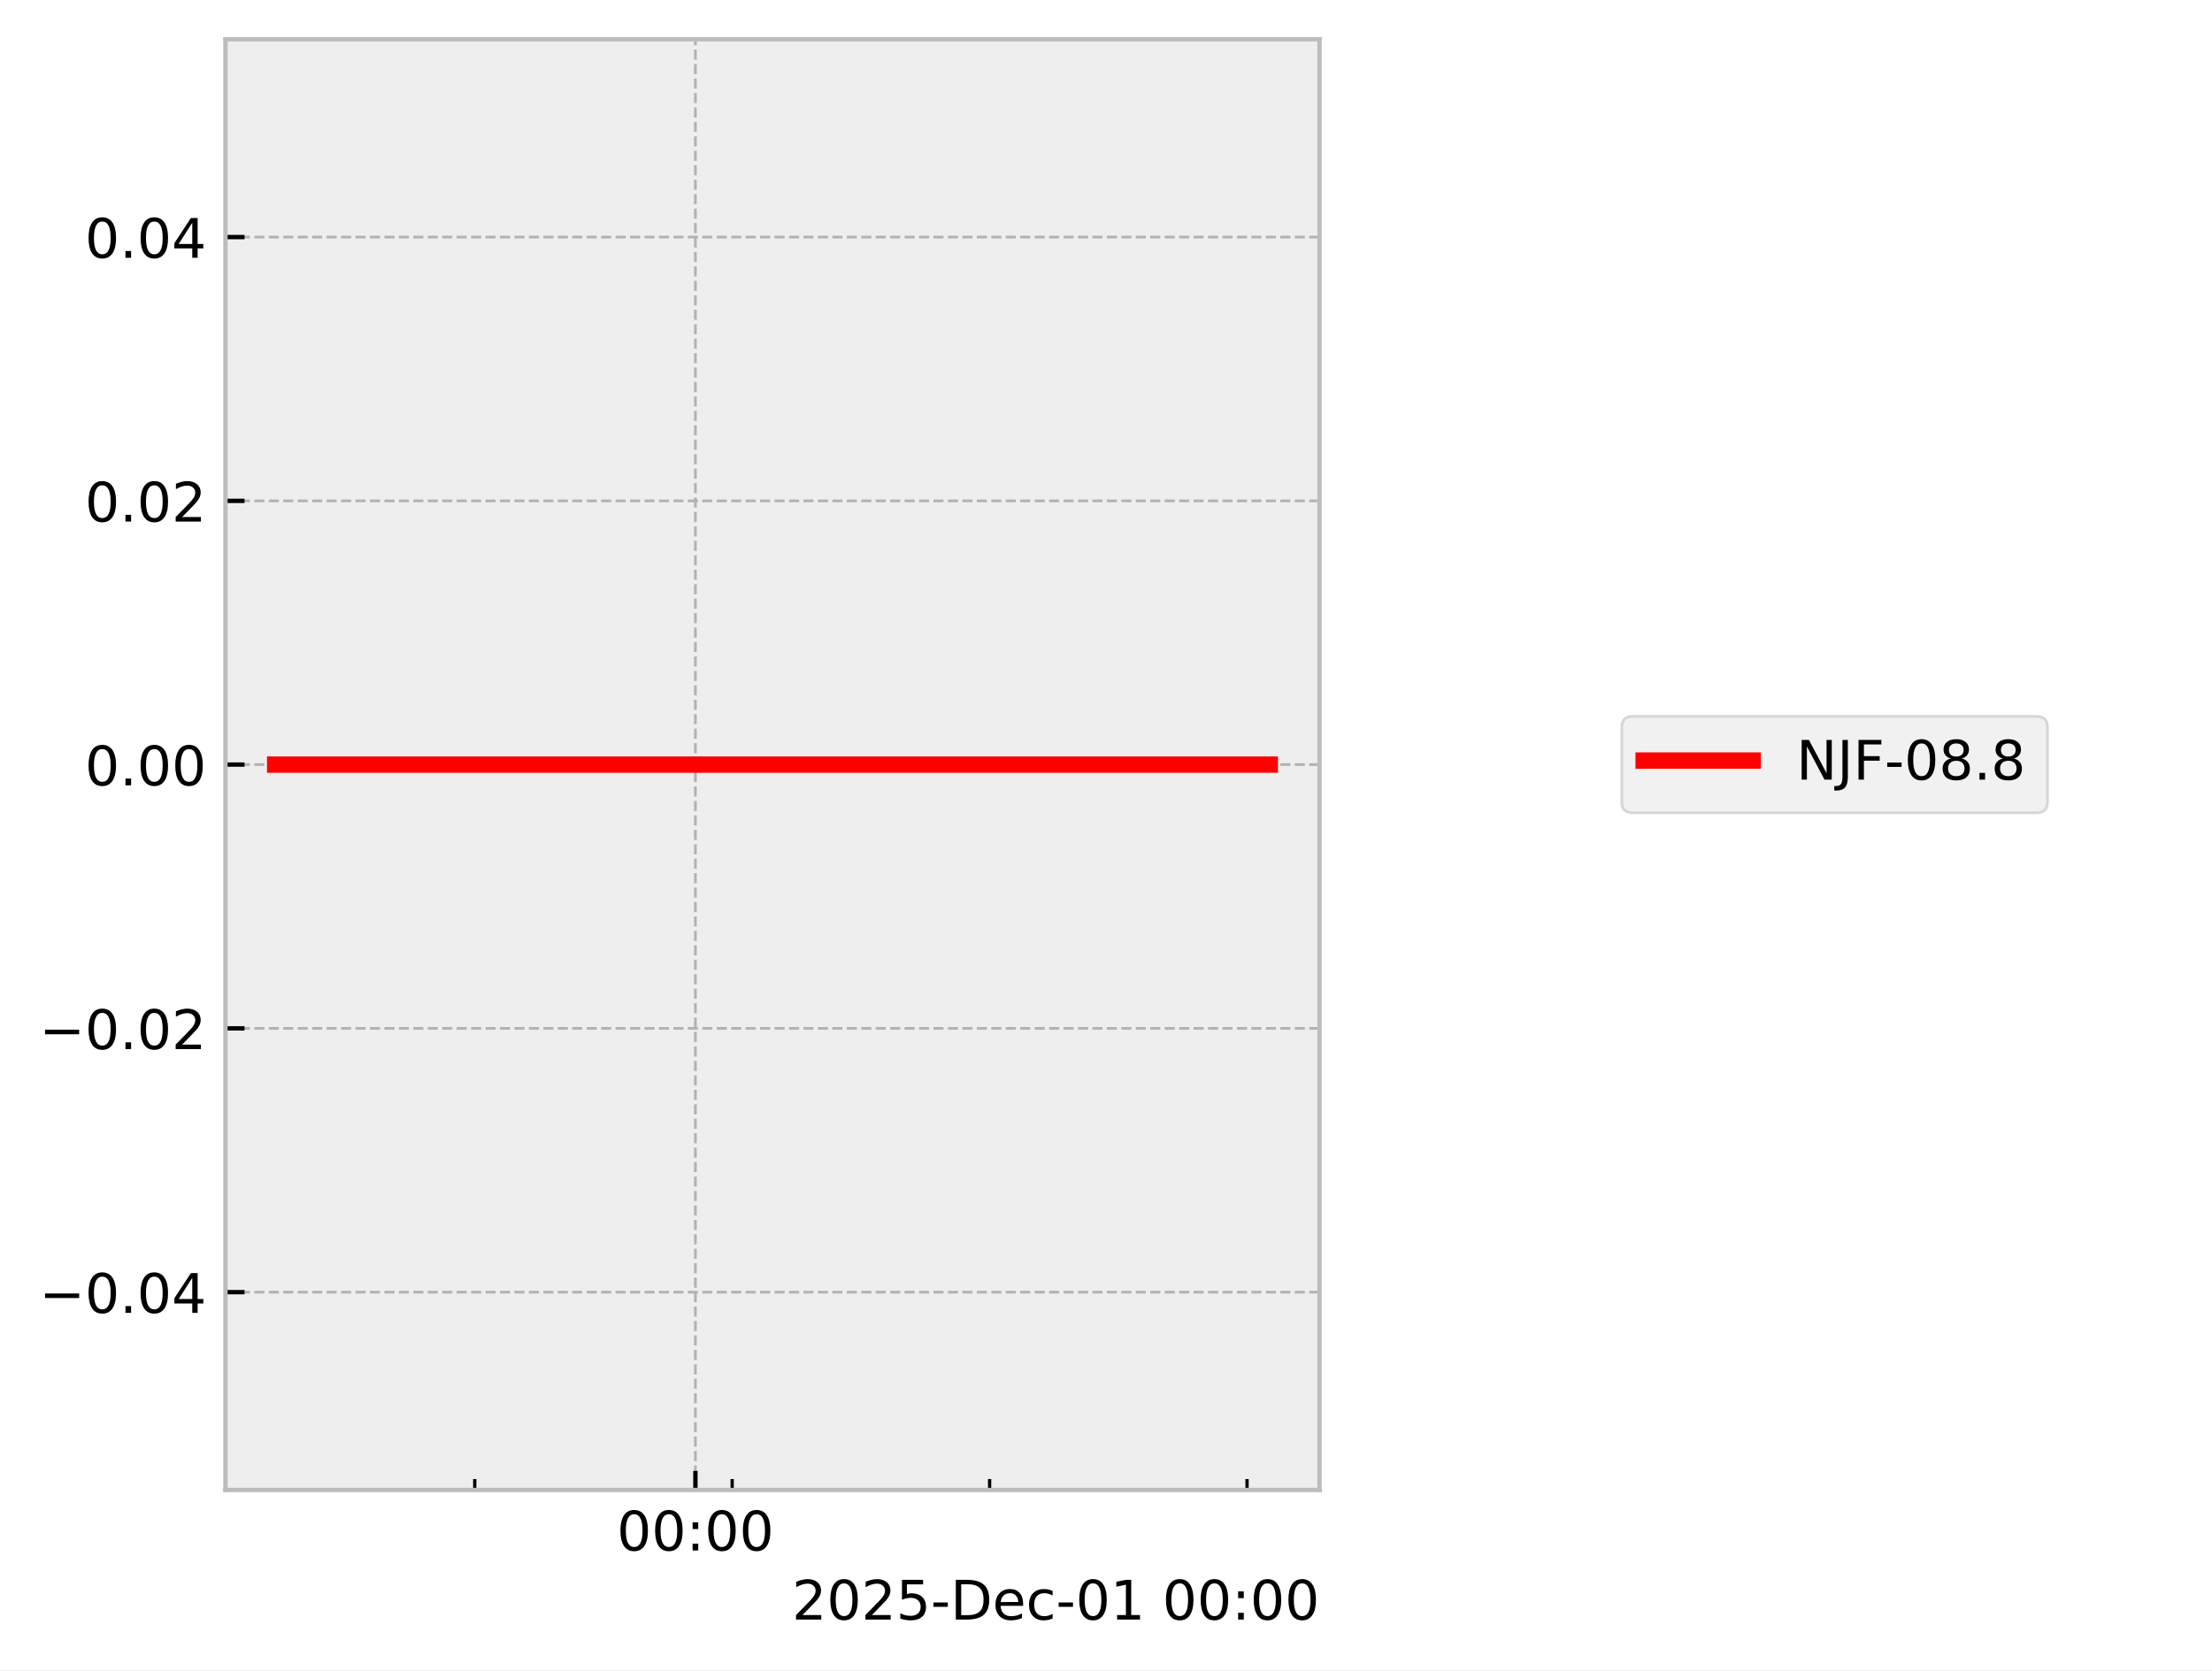
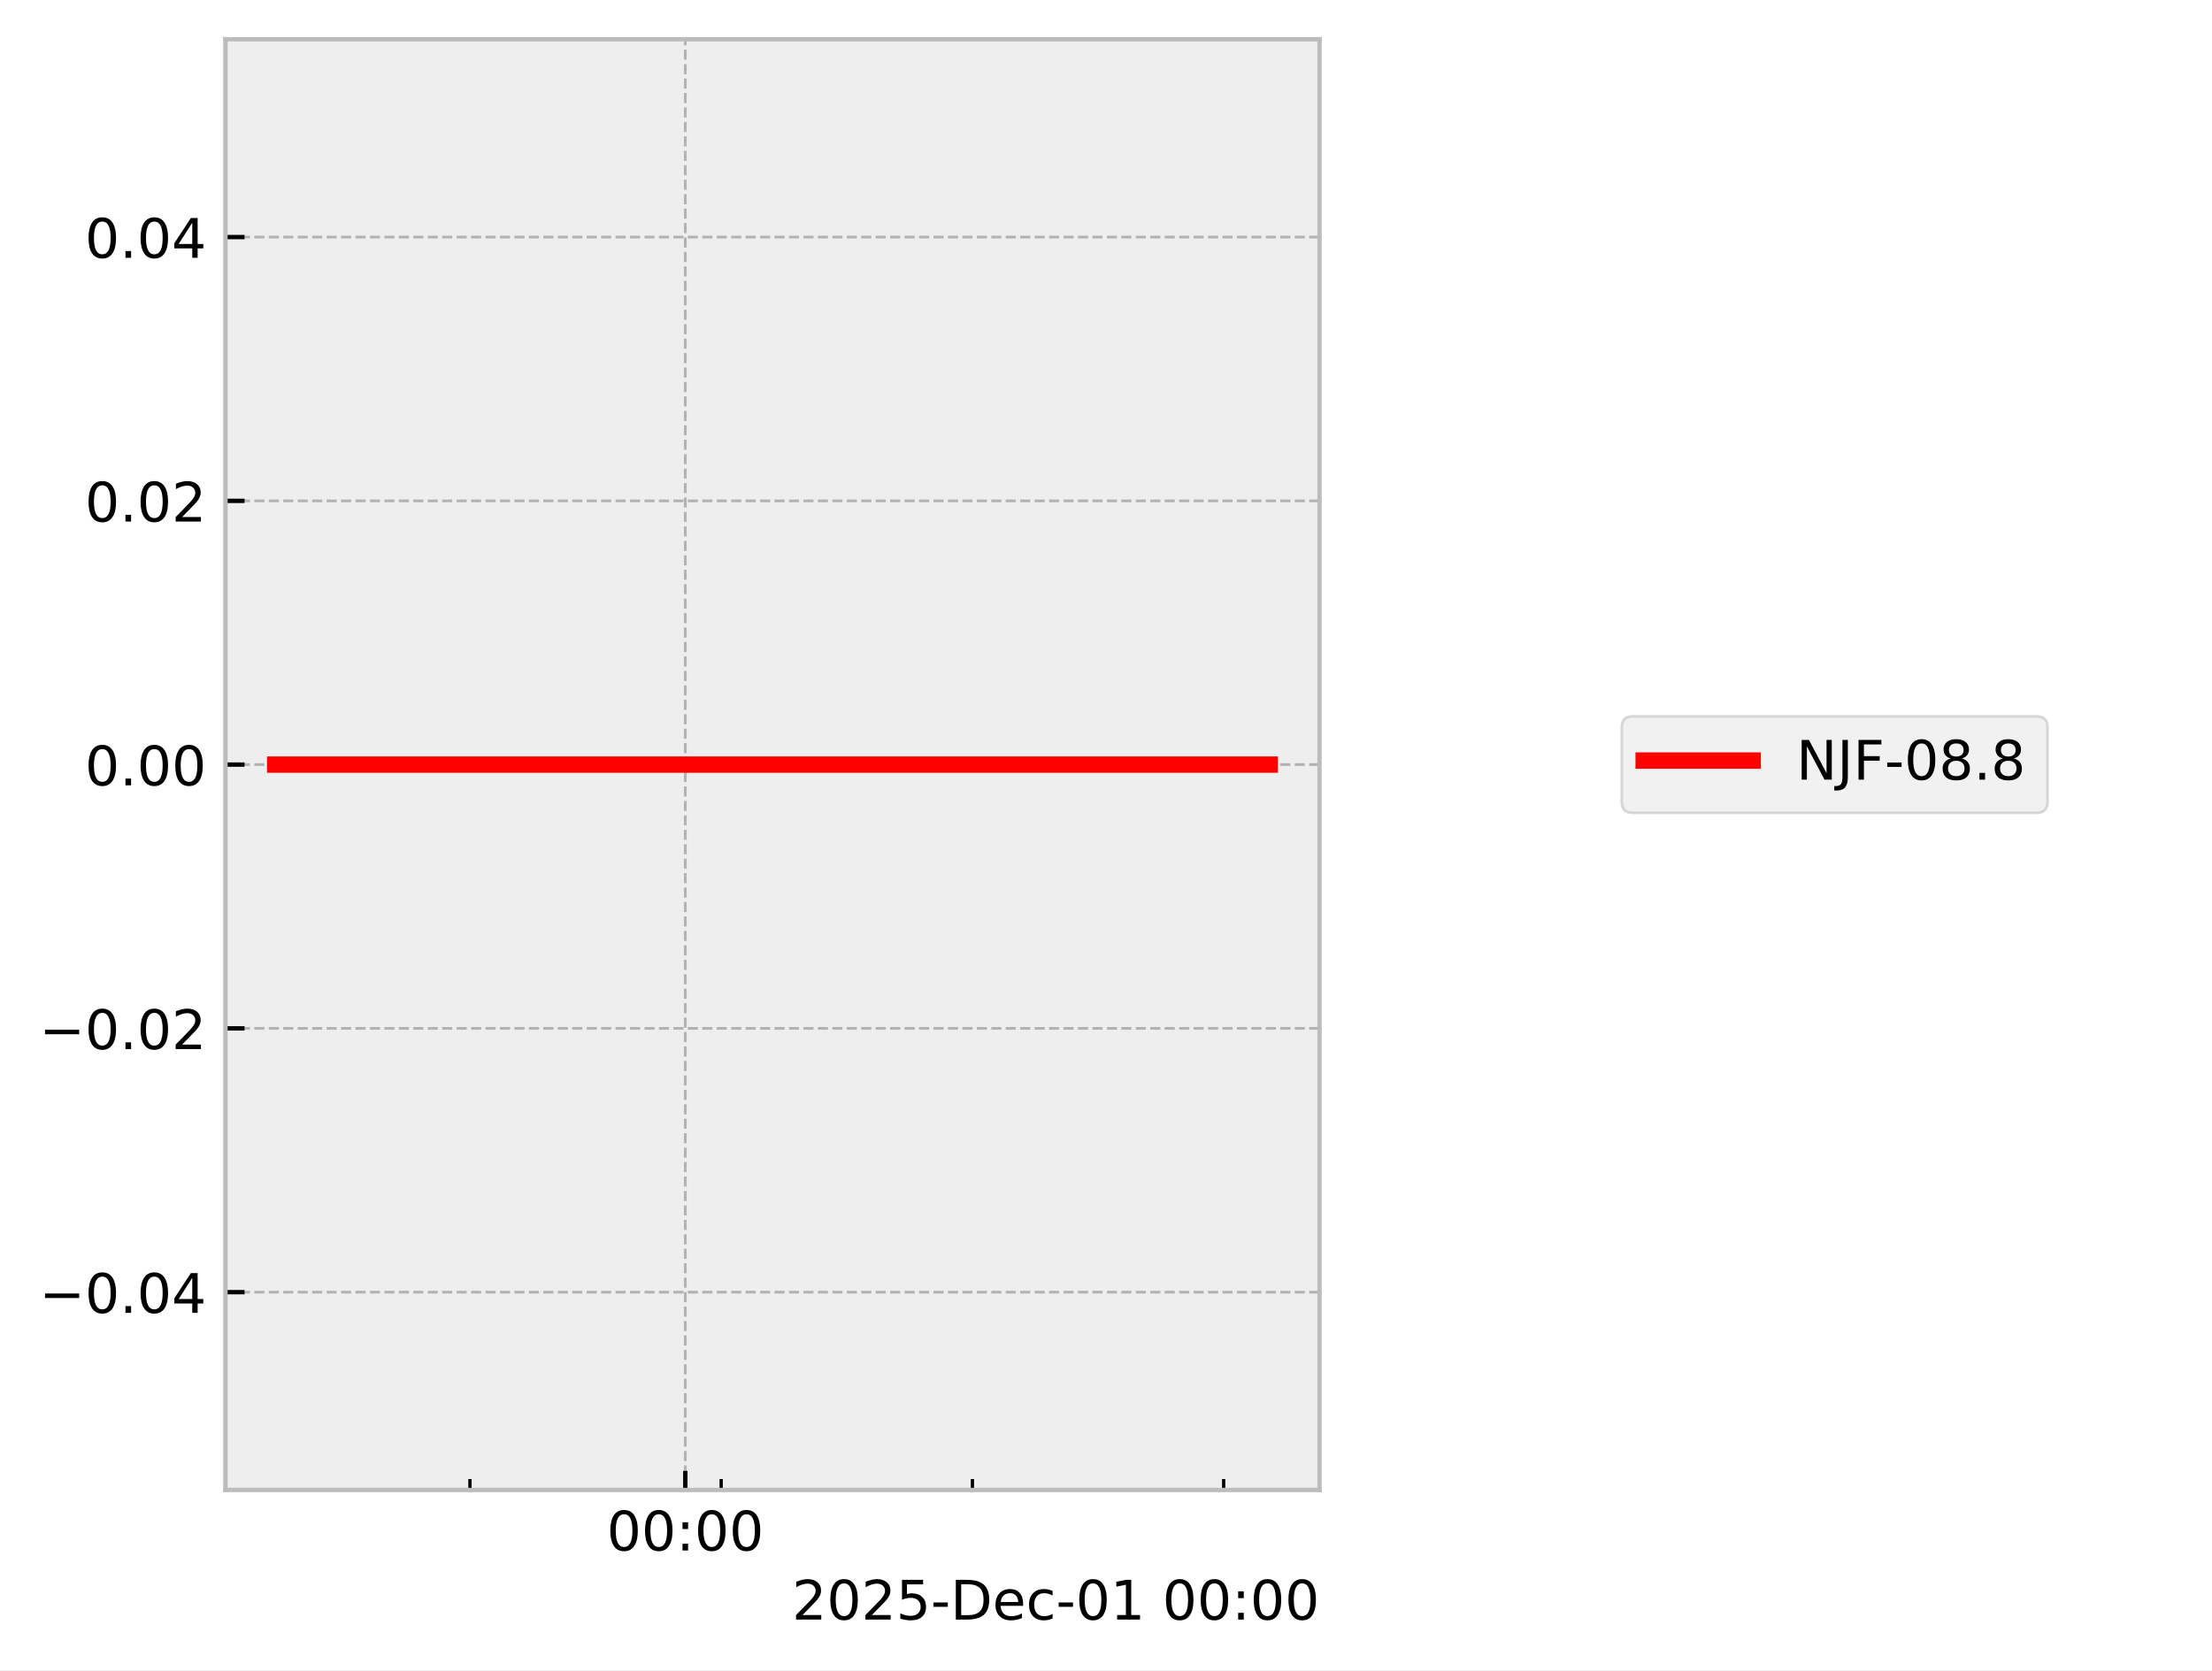
<svg xmlns="http://www.w3.org/2000/svg" xmlns:xlink="http://www.w3.org/1999/xlink" width="405.665pt" height="306.368pt" viewBox="0 0 405.665 306.368" version="1.1">
  <defs>
    <style type="text/css">*{stroke-linejoin: round; stroke-linecap: butt}</style>
  </defs>
  <g id="figure_1">
    <g id="patch_1">
      <path d="M 0 306.368  L 405.665 306.368  L 405.665 0  L 0 0  z " style="fill: #ffffff" />
    </g>
    <g id="axes_1">
      <g id="patch_2">
        <path d="M 41.345 273.312  L 241.991 273.312  L 241.991 7.2  L 41.345 7.2  z " style="fill: #eeeeee" />
      </g>
      <g id="matplotlib.axis_1">
        <g id="xtick_1">
          <g id="line2d_1">
-             <path d="M 127.532 273.312  L 127.532 7.2  " clip-path="url(#p544e6dd749)" style="fill: none; stroke-dasharray: 1.85,0.8; stroke-dashoffset: 0; stroke: #b2b2b2; stroke-width: 0.5" />
+             <path d="M 125.678 273.312  L 125.678 7.2  " clip-path="url(#p0415c167e9)" style="fill: none; stroke-dasharray: 1.85,0.8; stroke-dashoffset: 0; stroke: #b2b2b2; stroke-width: 0.5" />
          </g>
          <g id="line2d_2">
            <defs>
-               <path id="ma801a92111" d="M 0 0  L 0 -3.5  " style="stroke: #000000; stroke-width: 0.8" />
-             </defs>
-             <g>
-               <use xlink:href="#ma801a92111" x="127.532" y="273.312" style="stroke: #000000; stroke-width: 0.8" />
+               <path id="m3cff475f2d" d="M 0 0  L 0 -3.5  " style="stroke: #000000; stroke-width: 0.8" />
+             </defs>
+             <g>
+               <use xlink:href="#m3cff475f2d" x="125.678" y="273.312" style="stroke: #000000; stroke-width: 0.8" />
            </g>
          </g>
          <g id="text_1">
-             <g transform="translate(113.123 284.4104) scale(0.1 -0.1)">
+             <g transform="translate(111.2688 284.4104) scale(0.1 -0.1)">
              <defs>
                <path id="DejaVuSans-30" d="M 2034 4250  Q 1547 4250 1301 3770  Q 1056 3291 1056 2328  Q 1056 1369 1301 889  Q 1547 409 2034 409  Q 2525 409 2770 889  Q 3016 1369 3016 2328  Q 3016 3291 2770 3770  Q 2525 4250 2034 4250  z M 2034 4750  Q 2819 4750 3233 4129  Q 3647 3509 3647 2328  Q 3647 1150 3233 529  Q 2819 -91 2034 -91  Q 1250 -91 836 529  Q 422 1150 422 2328  Q 422 3509 836 4129  Q 1250 4750 2034 4750  z " transform="scale(0.015625)" />
                <path id="DejaVuSans-3a" d="M 750 794  L 1409 794  L 1409 0  L 750 0  L 750 794  z M 750 3309  L 1409 3309  L 1409 2516  L 750 2516  L 750 3309  z " transform="scale(0.015625)" />
              </defs>
              <use xlink:href="#DejaVuSans-30" />
              <use xlink:href="#DejaVuSans-30" transform="translate(63.62305 0)" />
              <use xlink:href="#DejaVuSans-3a" transform="translate(127.2461 0)" />
              <use xlink:href="#DejaVuSans-30" transform="translate(160.9375 0)" />
              <use xlink:href="#DejaVuSans-30" transform="translate(224.5605 0)" />
            </g>
          </g>
        </g>
        <g id="xtick_2">
          <g id="line2d_3">
            <defs>
-               <path id="m8aba488735" d="M 0 0  L 0 -2  " style="stroke: #000000; stroke-width: 0.6" />
-             </defs>
-             <g>
-               <use xlink:href="#m8aba488735" x="87.066" y="273.312" style="stroke: #000000; stroke-width: 0.6" />
+               <path id="m5b6e1e9368" d="M 0 0  L 0 -2  " style="stroke: #000000; stroke-width: 0.6" />
+             </defs>
+             <g>
+               <use xlink:href="#m5b6e1e9368" x="86.185" y="273.312" style="stroke: #000000; stroke-width: 0.6" />
            </g>
          </g>
        </g>
        <g id="xtick_3">
          <g id="line2d_4">
            <g>
-               <use xlink:href="#m8aba488735" x="134.277" y="273.312" style="stroke: #000000; stroke-width: 0.6" />
+               <use xlink:href="#m5b6e1e9368" x="132.26" y="273.312" style="stroke: #000000; stroke-width: 0.6" />
            </g>
          </g>
        </g>
        <g id="xtick_4">
          <g id="line2d_5">
            <g>
-               <use xlink:href="#m8aba488735" x="181.488" y="273.312" style="stroke: #000000; stroke-width: 0.6" />
+               <use xlink:href="#m5b6e1e9368" x="178.336" y="273.312" style="stroke: #000000; stroke-width: 0.6" />
            </g>
          </g>
        </g>
        <g id="xtick_5">
          <g id="line2d_6">
            <g>
-               <use xlink:href="#m8aba488735" x="228.699" y="273.312" style="stroke: #000000; stroke-width: 0.6" />
+               <use xlink:href="#m5b6e1e9368" x="224.411" y="273.312" style="stroke: #000000; stroke-width: 0.6" />
            </g>
          </g>
        </g>
        <g id="text_2">
          <g transform="translate(145.2522 297.0886) scale(0.1 -0.1)">
            <defs>
              <path id="DejaVuSans-32" d="M 1228 531  L 3431 531  L 3431 0  L 469 0  L 469 531  Q 828 903 1448 1529  Q 2069 2156 2228 2338  Q 2531 2678 2651 2914  Q 2772 3150 2772 3378  Q 2772 3750 2511 3984  Q 2250 4219 1831 4219  Q 1534 4219 1204 4116  Q 875 4013 500 3803  L 500 4441  Q 881 4594 1212 4672  Q 1544 4750 1819 4750  Q 2544 4750 2975 4387  Q 3406 4025 3406 3419  Q 3406 3131 3298 2873  Q 3191 2616 2906 2266  Q 2828 2175 2409 1742  Q 1991 1309 1228 531  z " transform="scale(0.015625)" />
              <path id="DejaVuSans-35" d="M 691 4666  L 3169 4666  L 3169 4134  L 1269 4134  L 1269 2991  Q 1406 3038 1543 3061  Q 1681 3084 1819 3084  Q 2600 3084 3056 2656  Q 3513 2228 3513 1497  Q 3513 744 3044 326  Q 2575 -91 1722 -91  Q 1428 -91 1123 -41  Q 819 9 494 109  L 494 744  Q 775 591 1075 516  Q 1375 441 1709 441  Q 2250 441 2565 725  Q 2881 1009 2881 1497  Q 2881 1984 2565 2268  Q 2250 2553 1709 2553  Q 1456 2553 1204 2497  Q 953 2441 691 2322  L 691 4666  z " transform="scale(0.015625)" />
              <path id="DejaVuSans-2d" d="M 313 2009  L 1997 2009  L 1997 1497  L 313 1497  L 313 2009  z " transform="scale(0.015625)" />
              <path id="DejaVuSans-44" d="M 1259 4147  L 1259 519  L 2022 519  Q 2988 519 3436 956  Q 3884 1394 3884 2338  Q 3884 3275 3436 3711  Q 2988 4147 2022 4147  L 1259 4147  z M 628 4666  L 1925 4666  Q 3281 4666 3915 4102  Q 4550 3538 4550 2338  Q 4550 1131 3912 565  Q 3275 0 1925 0  L 628 0  L 628 4666  z " transform="scale(0.015625)" />
              <path id="DejaVuSans-65" d="M 3597 1894  L 3597 1613  L 953 1613  Q 991 1019 1311 708  Q 1631 397 2203 397  Q 2534 397 2845 478  Q 3156 559 3463 722  L 3463 178  Q 3153 47 2828 -22  Q 2503 -91 2169 -91  Q 1331 -91 842 396  Q 353 884 353 1716  Q 353 2575 817 3079  Q 1281 3584 2069 3584  Q 2775 3584 3186 3129  Q 3597 2675 3597 1894  z M 3022 2063  Q 3016 2534 2758 2815  Q 2500 3097 2075 3097  Q 1594 3097 1305 2825  Q 1016 2553 972 2059  L 3022 2063  z " transform="scale(0.015625)" />
              <path id="DejaVuSans-63" d="M 3122 3366  L 3122 2828  Q 2878 2963 2633 3030  Q 2388 3097 2138 3097  Q 1578 3097 1268 2742  Q 959 2388 959 1747  Q 959 1106 1268 751  Q 1578 397 2138 397  Q 2388 397 2633 464  Q 2878 531 3122 666  L 3122 134  Q 2881 22 2623 -34  Q 2366 -91 2075 -91  Q 1284 -91 818 406  Q 353 903 353 1747  Q 353 2603 823 3093  Q 1294 3584 2113 3584  Q 2378 3584 2631 3529  Q 2884 3475 3122 3366  z " transform="scale(0.015625)" />
              <path id="DejaVuSans-31" d="M 794 531  L 1825 531  L 1825 4091  L 703 3866  L 703 4441  L 1819 4666  L 2450 4666  L 2450 531  L 3481 531  L 3481 0  L 794 0  L 794 531  z " transform="scale(0.015625)" />
              <path id="DejaVuSans-20" transform="scale(0.015625)" />
            </defs>
            <use xlink:href="#DejaVuSans-32" />
            <use xlink:href="#DejaVuSans-30" transform="translate(63.62305 0)" />
            <use xlink:href="#DejaVuSans-32" transform="translate(127.2461 0)" />
            <use xlink:href="#DejaVuSans-35" transform="translate(190.8691 0)" />
            <use xlink:href="#DejaVuSans-2d" transform="translate(254.4922 0)" />
            <use xlink:href="#DejaVuSans-44" transform="translate(290.5762 0)" />
            <use xlink:href="#DejaVuSans-65" transform="translate(367.5781 0)" />
            <use xlink:href="#DejaVuSans-63" transform="translate(429.1016 0)" />
            <use xlink:href="#DejaVuSans-2d" transform="translate(484.082 0)" />
            <use xlink:href="#DejaVuSans-30" transform="translate(520.166 0)" />
            <use xlink:href="#DejaVuSans-31" transform="translate(583.7891 0)" />
            <use xlink:href="#DejaVuSans-20" transform="translate(647.4121 0)" />
            <use xlink:href="#DejaVuSans-30" transform="translate(679.1992 0)" />
            <use xlink:href="#DejaVuSans-30" transform="translate(742.8223 0)" />
            <use xlink:href="#DejaVuSans-3a" transform="translate(806.4453 0)" />
            <use xlink:href="#DejaVuSans-30" transform="translate(840.1367 0)" />
            <use xlink:href="#DejaVuSans-30" transform="translate(903.7598 0)" />
          </g>
        </g>
      </g>
      <g id="matplotlib.axis_2">
        <g id="ytick_1">
          <g id="line2d_7">
-             <path d="M 41.345 237.024  L 241.991 237.024  " clip-path="url(#p544e6dd749)" style="fill: none; stroke-dasharray: 1.85,0.8; stroke-dashoffset: 0; stroke: #b2b2b2; stroke-width: 0.5" />
+             <path d="M 41.345 237.024  L 241.991 237.024  " clip-path="url(#p0415c167e9)" style="fill: none; stroke-dasharray: 1.85,0.8; stroke-dashoffset: 0; stroke: #b2b2b2; stroke-width: 0.5" />
          </g>
          <g id="line2d_8">
            <defs>
-               <path id="m6ba1491be5" d="M 0 0  L 3.5 0  " style="stroke: #000000; stroke-width: 0.8" />
-             </defs>
-             <g>
-               <use xlink:href="#m6ba1491be5" x="41.345" y="237.024" style="stroke: #000000; stroke-width: 0.8" />
+               <path id="m544589fbea" d="M 0 0  L 3.5 0  " style="stroke: #000000; stroke-width: 0.8" />
+             </defs>
+             <g>
+               <use xlink:href="#m544589fbea" x="41.345" y="237.024" style="stroke: #000000; stroke-width: 0.8" />
            </g>
          </g>
          <g id="text_3">
            <g transform="translate(7.2 240.8232) scale(0.1 -0.1)">
              <defs>
                <path id="DejaVuSans-2212" d="M 678 2272  L 4684 2272  L 4684 1741  L 678 1741  L 678 2272  z " transform="scale(0.015625)" />
                <path id="DejaVuSans-2e" d="M 684 794  L 1344 794  L 1344 0  L 684 0  L 684 794  z " transform="scale(0.015625)" />
                <path id="DejaVuSans-34" d="M 2419 4116  L 825 1625  L 2419 1625  L 2419 4116  z M 2253 4666  L 3047 4666  L 3047 1625  L 3713 1625  L 3713 1100  L 3047 1100  L 3047 0  L 2419 0  L 2419 1100  L 313 1100  L 313 1709  L 2253 4666  z " transform="scale(0.015625)" />
              </defs>
              <use xlink:href="#DejaVuSans-2212" />
              <use xlink:href="#DejaVuSans-30" transform="translate(83.78906 0)" />
              <use xlink:href="#DejaVuSans-2e" transform="translate(147.4121 0)" />
              <use xlink:href="#DejaVuSans-30" transform="translate(179.1992 0)" />
              <use xlink:href="#DejaVuSans-34" transform="translate(242.8223 0)" />
            </g>
          </g>
        </g>
        <g id="ytick_2">
          <g id="line2d_9">
-             <path d="M 41.345 188.64  L 241.991 188.64  " clip-path="url(#p544e6dd749)" style="fill: none; stroke-dasharray: 1.85,0.8; stroke-dashoffset: 0; stroke: #b2b2b2; stroke-width: 0.5" />
+             <path d="M 41.345 188.64  L 241.991 188.64  " clip-path="url(#p0415c167e9)" style="fill: none; stroke-dasharray: 1.85,0.8; stroke-dashoffset: 0; stroke: #b2b2b2; stroke-width: 0.5" />
          </g>
          <g id="line2d_10">
            <g>
-               <use xlink:href="#m6ba1491be5" x="41.345" y="188.64" style="stroke: #000000; stroke-width: 0.8" />
+               <use xlink:href="#m544589fbea" x="41.345" y="188.64" style="stroke: #000000; stroke-width: 0.8" />
            </g>
          </g>
          <g id="text_4">
            <g transform="translate(7.2 192.4392) scale(0.1 -0.1)">
              <use xlink:href="#DejaVuSans-2212" />
              <use xlink:href="#DejaVuSans-30" transform="translate(83.78906 0)" />
              <use xlink:href="#DejaVuSans-2e" transform="translate(147.4121 0)" />
              <use xlink:href="#DejaVuSans-30" transform="translate(179.1992 0)" />
              <use xlink:href="#DejaVuSans-32" transform="translate(242.8223 0)" />
            </g>
          </g>
        </g>
        <g id="ytick_3">
          <g id="line2d_11">
-             <path d="M 41.345 140.256  L 241.991 140.256  " clip-path="url(#p544e6dd749)" style="fill: none; stroke-dasharray: 1.85,0.8; stroke-dashoffset: 0; stroke: #b2b2b2; stroke-width: 0.5" />
+             <path d="M 41.345 140.256  L 241.991 140.256  " clip-path="url(#p0415c167e9)" style="fill: none; stroke-dasharray: 1.85,0.8; stroke-dashoffset: 0; stroke: #b2b2b2; stroke-width: 0.5" />
          </g>
          <g id="line2d_12">
            <g>
-               <use xlink:href="#m6ba1491be5" x="41.345" y="140.256" style="stroke: #000000; stroke-width: 0.8" />
+               <use xlink:href="#m544589fbea" x="41.345" y="140.256" style="stroke: #000000; stroke-width: 0.8" />
            </g>
          </g>
          <g id="text_5">
            <g transform="translate(15.57969 144.0552) scale(0.1 -0.1)">
              <use xlink:href="#DejaVuSans-30" />
              <use xlink:href="#DejaVuSans-2e" transform="translate(63.62305 0)" />
              <use xlink:href="#DejaVuSans-30" transform="translate(95.41016 0)" />
              <use xlink:href="#DejaVuSans-30" transform="translate(159.0332 0)" />
            </g>
          </g>
        </g>
        <g id="ytick_4">
          <g id="line2d_13">
-             <path d="M 41.345 91.872  L 241.991 91.872  " clip-path="url(#p544e6dd749)" style="fill: none; stroke-dasharray: 1.85,0.8; stroke-dashoffset: 0; stroke: #b2b2b2; stroke-width: 0.5" />
+             <path d="M 41.345 91.872  L 241.991 91.872  " clip-path="url(#p0415c167e9)" style="fill: none; stroke-dasharray: 1.85,0.8; stroke-dashoffset: 0; stroke: #b2b2b2; stroke-width: 0.5" />
          </g>
          <g id="line2d_14">
            <g>
-               <use xlink:href="#m6ba1491be5" x="41.345" y="91.872" style="stroke: #000000; stroke-width: 0.8" />
+               <use xlink:href="#m544589fbea" x="41.345" y="91.872" style="stroke: #000000; stroke-width: 0.8" />
            </g>
          </g>
          <g id="text_6">
            <g transform="translate(15.57969 95.67122) scale(0.1 -0.1)">
              <use xlink:href="#DejaVuSans-30" />
              <use xlink:href="#DejaVuSans-2e" transform="translate(63.62305 0)" />
              <use xlink:href="#DejaVuSans-30" transform="translate(95.41016 0)" />
              <use xlink:href="#DejaVuSans-32" transform="translate(159.0332 0)" />
            </g>
          </g>
        </g>
        <g id="ytick_5">
          <g id="line2d_15">
-             <path d="M 41.345 43.488  L 241.991 43.488  " clip-path="url(#p544e6dd749)" style="fill: none; stroke-dasharray: 1.85,0.8; stroke-dashoffset: 0; stroke: #b2b2b2; stroke-width: 0.5" />
+             <path d="M 41.345 43.488  L 241.991 43.488  " clip-path="url(#p0415c167e9)" style="fill: none; stroke-dasharray: 1.85,0.8; stroke-dashoffset: 0; stroke: #b2b2b2; stroke-width: 0.5" />
          </g>
          <g id="line2d_16">
            <g>
-               <use xlink:href="#m6ba1491be5" x="41.345" y="43.488" style="stroke: #000000; stroke-width: 0.8" />
+               <use xlink:href="#m544589fbea" x="41.345" y="43.488" style="stroke: #000000; stroke-width: 0.8" />
            </g>
          </g>
          <g id="text_7">
            <g transform="translate(15.57969 47.28722) scale(0.1 -0.1)">
              <use xlink:href="#DejaVuSans-30" />
              <use xlink:href="#DejaVuSans-2e" transform="translate(63.62305 0)" />
              <use xlink:href="#DejaVuSans-30" transform="translate(95.41016 0)" />
              <use xlink:href="#DejaVuSans-34" transform="translate(159.0332 0)" />
            </g>
          </g>
        </g>
      </g>
      <g id="line2d_17">
-         <path d="M 50.466 140.256  L 56.414 140.256  L 82.688 140.256  L 84.545 140.256  L 91.107 140.256  L 97.202 140.256  L 138.795 140.256  L 150.03 140.256  L 151.695 140.256  L 152.012 140.256  L 157.451 140.256  L 179.913 140.256  L 184.267 140.256  L 185.15 140.256  L 226.744 140.256  L 232.584 140.256  L 232.871 140.256  " clip-path="url(#p544e6dd749)" style="fill: none; stroke: #ff0000; stroke-width: 3; stroke-linecap: square" />
+         <path d="M 50.466 140.256  L 56.271 140.256  L 81.913 140.256  L 83.725 140.256  L 90.129 140.256  L 96.077 140.256  L 136.67 140.256  L 147.635 140.256  L 149.26 140.256  L 149.568 140.256  L 154.877 140.256  L 176.799 140.256  L 181.048 140.256  L 181.909 140.256  L 222.503 140.256  L 228.202 140.256  L 232.65 140.256  L 232.871 140.256  " clip-path="url(#p0415c167e9)" style="fill: none; stroke: #ff0000; stroke-width: 3; stroke-linecap: square" />
      </g>
      <g id="patch_3">
        <path d="M 41.345 273.312  L 41.345 7.2  " style="fill: none; stroke: #bcbcbc; stroke-width: 0.8; stroke-linejoin: miter; stroke-linecap: square" />
      </g>
      <g id="patch_4">
        <path d="M 241.991 273.312  L 241.991 7.2  " style="fill: none; stroke: #bcbcbc; stroke-width: 0.8; stroke-linejoin: miter; stroke-linecap: square" />
      </g>
      <g id="patch_5">
        <path d="M 41.345 273.312  L 241.991 273.312  " style="fill: none; stroke: #bcbcbc; stroke-width: 0.8; stroke-linejoin: miter; stroke-linecap: square" />
      </g>
      <g id="patch_6">
        <path d="M 41.345 7.2  L 241.991 7.2  " style="fill: none; stroke: #bcbcbc; stroke-width: 0.8; stroke-linejoin: miter; stroke-linecap: square" />
      </g>
    </g>
    <g id="axes_2">
      <g id="legend_1">
        <g id="patch_7">
          <path d="M 299.433 149.095  L 373.489 149.095  Q 375.489 149.095 375.489 147.095  L 375.489 133.417  Q 375.489 131.417 373.489 131.417  L 299.433 131.417  Q 297.433 131.417 297.433 133.417  L 297.433 147.095  Q 297.433 149.095 299.433 149.095  z " style="fill: #eeeeee; opacity: 0.8; stroke: #cccccc; stroke-width: 0.5; stroke-linejoin: miter" />
        </g>
        <g id="line2d_18">
          <path d="M 301.433 139.515  L 311.433 139.515  L 321.433 139.515  " style="fill: none; stroke: #ff0000; stroke-width: 3; stroke-linecap: square" />
        </g>
        <g id="text_8">
          <g transform="translate(329.4329 143.0154) scale(0.1 -0.1)">
            <defs>
              <path id="DejaVuSans-4e" d="M 628 4666  L 1478 4666  L 3547 763  L 3547 4666  L 4159 4666  L 4159 0  L 3309 0  L 1241 3903  L 1241 0  L 628 0  L 628 4666  z " transform="scale(0.015625)" />
              <path id="DejaVuSans-4a" d="M 628 4666  L 1259 4666  L 1259 325  Q 1259 -519 939 -900  Q 619 -1281 -91 -1281  L -331 -1281  L -331 -750  L -134 -750  Q 284 -750 456 -515  Q 628 -281 628 325  L 628 4666  z " transform="scale(0.015625)" />
              <path id="DejaVuSans-46" d="M 628 4666  L 3309 4666  L 3309 4134  L 1259 4134  L 1259 2759  L 3109 2759  L 3109 2228  L 1259 2228  L 1259 0  L 628 0  L 628 4666  z " transform="scale(0.015625)" />
              <path id="DejaVuSans-38" d="M 2034 2216  Q 1584 2216 1326 1975  Q 1069 1734 1069 1313  Q 1069 891 1326 650  Q 1584 409 2034 409  Q 2484 409 2743 651  Q 3003 894 3003 1313  Q 3003 1734 2745 1975  Q 2488 2216 2034 2216  z M 1403 2484  Q 997 2584 770 2862  Q 544 3141 544 3541  Q 544 4100 942 4425  Q 1341 4750 2034 4750  Q 2731 4750 3128 4425  Q 3525 4100 3525 3541  Q 3525 3141 3298 2862  Q 3072 2584 2669 2484  Q 3125 2378 3379 2068  Q 3634 1759 3634 1313  Q 3634 634 3220 271  Q 2806 -91 2034 -91  Q 1263 -91 848 271  Q 434 634 434 1313  Q 434 1759 690 2068  Q 947 2378 1403 2484  z M 1172 3481  Q 1172 3119 1398 2916  Q 1625 2713 2034 2713  Q 2441 2713 2670 2916  Q 2900 3119 2900 3481  Q 2900 3844 2670 4047  Q 2441 4250 2034 4250  Q 1625 4250 1398 4047  Q 1172 3844 1172 3481  z " transform="scale(0.015625)" />
            </defs>
            <use xlink:href="#DejaVuSans-4e" />
            <use xlink:href="#DejaVuSans-4a" transform="translate(74.80469 0)" />
            <use xlink:href="#DejaVuSans-46" transform="translate(104.2969 0)" />
            <use xlink:href="#DejaVuSans-2d" transform="translate(161.8164 0)" />
            <use xlink:href="#DejaVuSans-30" transform="translate(197.9004 0)" />
            <use xlink:href="#DejaVuSans-38" transform="translate(261.5234 0)" />
            <use xlink:href="#DejaVuSans-2e" transform="translate(325.1465 0)" />
            <use xlink:href="#DejaVuSans-38" transform="translate(356.9336 0)" />
          </g>
        </g>
      </g>
    </g>
  </g>
  <defs>
-     <clipPath id="p544e6dd749">
+     <clipPath id="p0415c167e9">
      <rect x="41.345" y="7.2" width="200.646" height="266.112" />
    </clipPath>
  </defs>
</svg>
